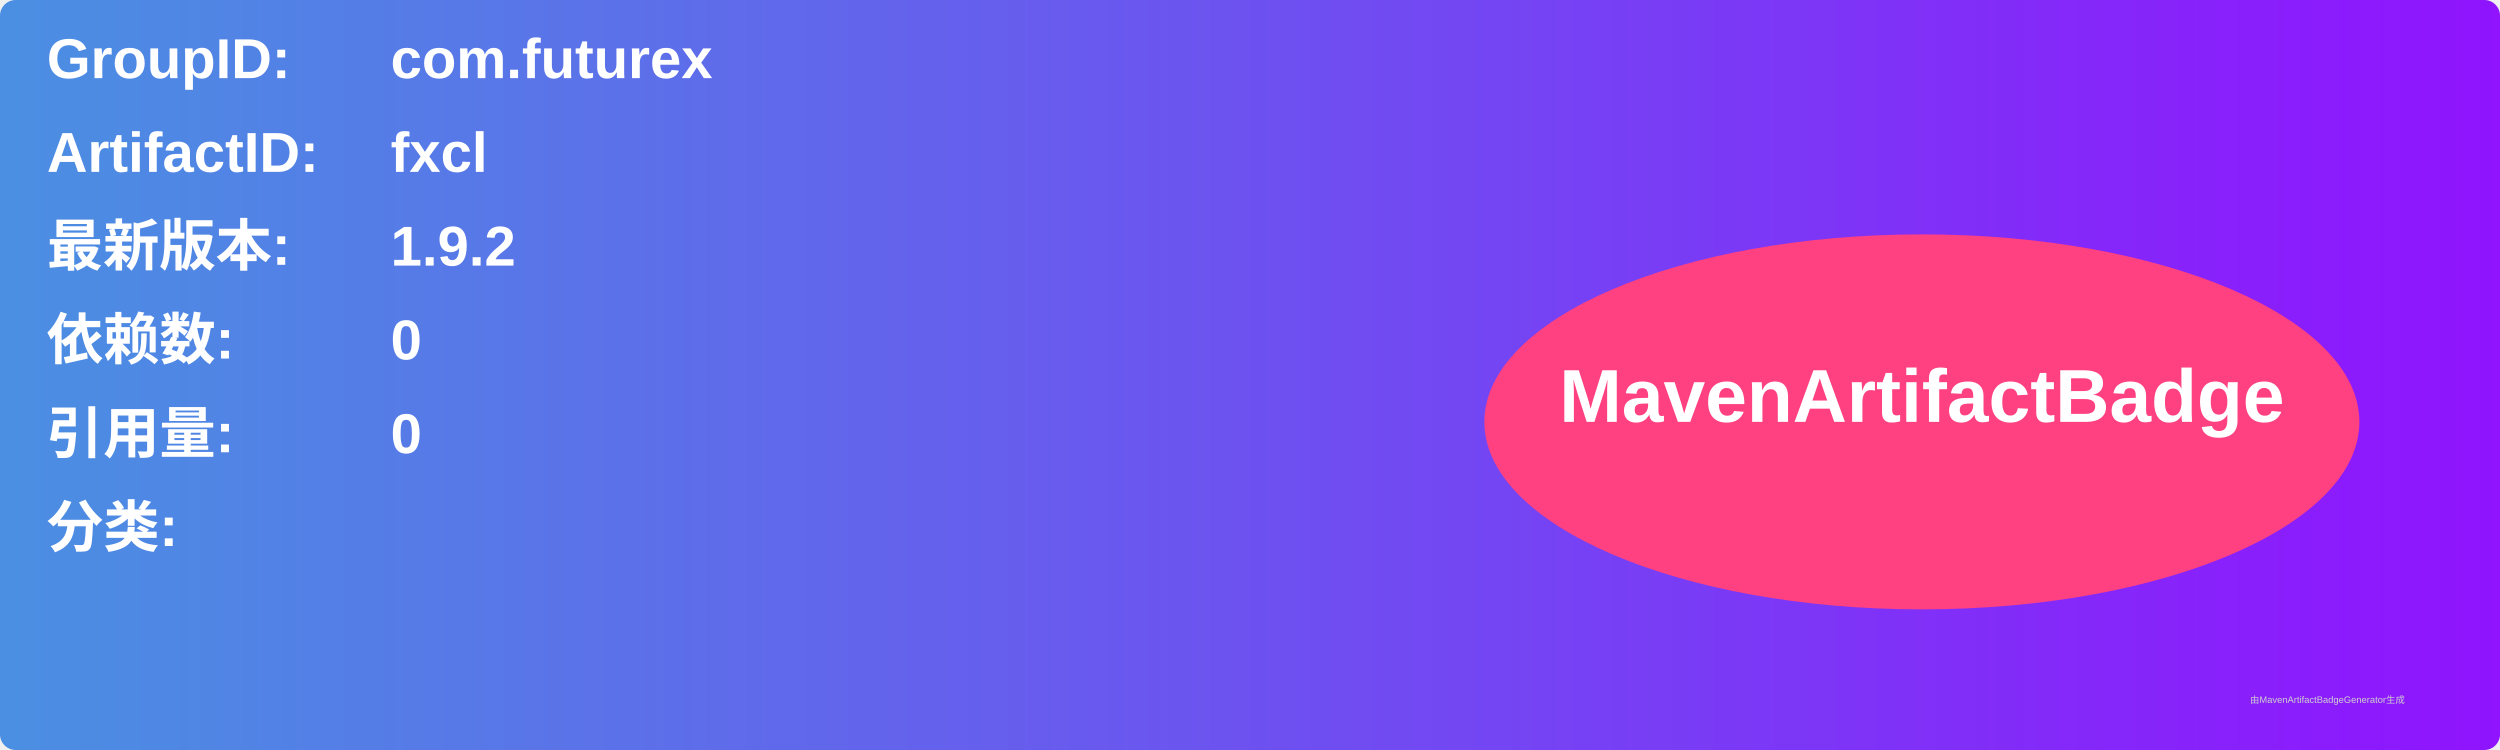
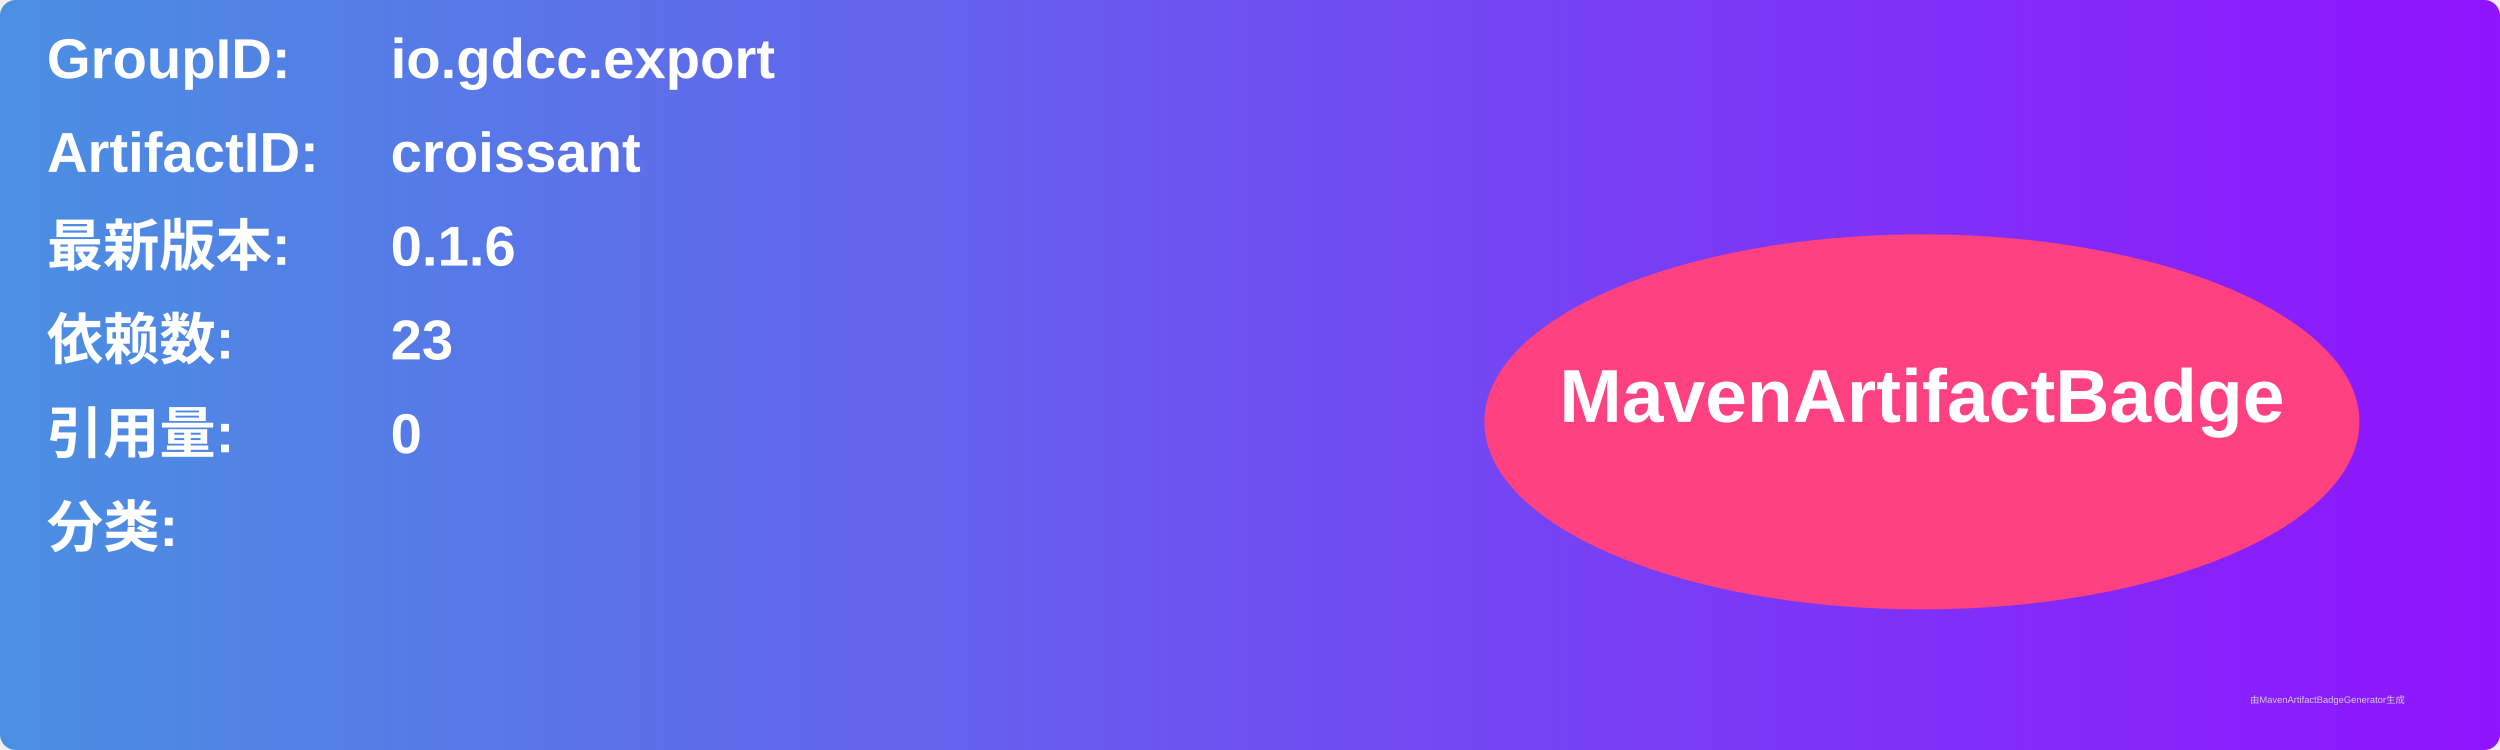
<svg xmlns="http://www.w3.org/2000/svg" width="800" height="240" viewBox="0 0 800 240">
  <linearGradient id="grad" x1="0%" y1="0%" x2="100%" y2="0%">
    <stop offset="0%" stop-color="#4a90e2" />
    <stop offset="100%" stop-color="#9013fe" />
  </linearGradient>
  <rect width="100%" height="100%" rx="5" ry="5" fill="url(#grad)" />
  <g transform="translate(15, 15)">
    <text x="0" y="10" font-family="Arial" font-size="18" fill="white" font-weight="bold" width="260">GroupID:</text>
-     <text x="110" y="10" font-family="Arial" font-size="18" fill="white" font-weight="bold" width="460">com.futurex</text>
+     <text x="110" y="10" font-family="Arial" font-size="18" fill="white" font-weight="bold" width="460">io.gdcc.export</text>
    <text x="0" y="40" font-family="Arial" font-size="18" fill="white" font-weight="bold" width="260">ArtifactID:</text>
-     <text x="110" y="40" font-family="Arial" font-size="18" fill="white" font-weight="bold" width="460">fxcl</text>
+     <text x="110" y="40" font-family="Arial" font-size="18" fill="white" font-weight="bold" width="460">croissant</text>
    <text x="0" y="70" font-family="Arial" font-size="18" fill="white" font-weight="bold">最新版本:</text>
    <text x="110" y="70" font-family="Arial" font-size="18" fill="white" font-weight="bold">
-       <tspan font-weight="bold">1.9.2</tspan>
+       <tspan font-weight="bold">0.1.6</tspan>
    </text>
    <text x="0" y="100" font-family="Arial" font-size="18" fill="white" font-weight="bold">依赖数: </text>
    <text x="110" y="100" font-family="Arial" font-size="18" fill="white">
-       <tspan font-weight="bold">0</tspan>
+       <tspan font-weight="bold">23</tspan>
    </text>
    <text x="0" y="130" font-family="Arial" font-size="18" fill="white" font-weight="bold">引用量: </text>
    <text x="110" y="130" font-family="Arial" font-size="18" fill="white">
      <tspan font-weight="bold">0</tspan>
    </text>
    <text x="0" y="160" font-family="Arial" font-size="18" fill="white" font-weight="bold">分类:</text>
    <text x="10" y="190" font-family="Arial" font-size="10" fill="white">
      <tspan font-weight="bold" />
    </text>
    <ellipse cx="600" cy="120" rx="140" ry="60" fill="#ff4081" />
    <text x="600" y="120" text-anchor="middle" font-family="Arial" font-size="24" fill="white" font-weight="bold">MavenArtifactBadge</text>
  </g>
  <text x="720" y="225" font-family="Arial" font-size="3" fill="#d0d0d0">由MavenArtifactBadgeGenerator生成</text>
</svg>
